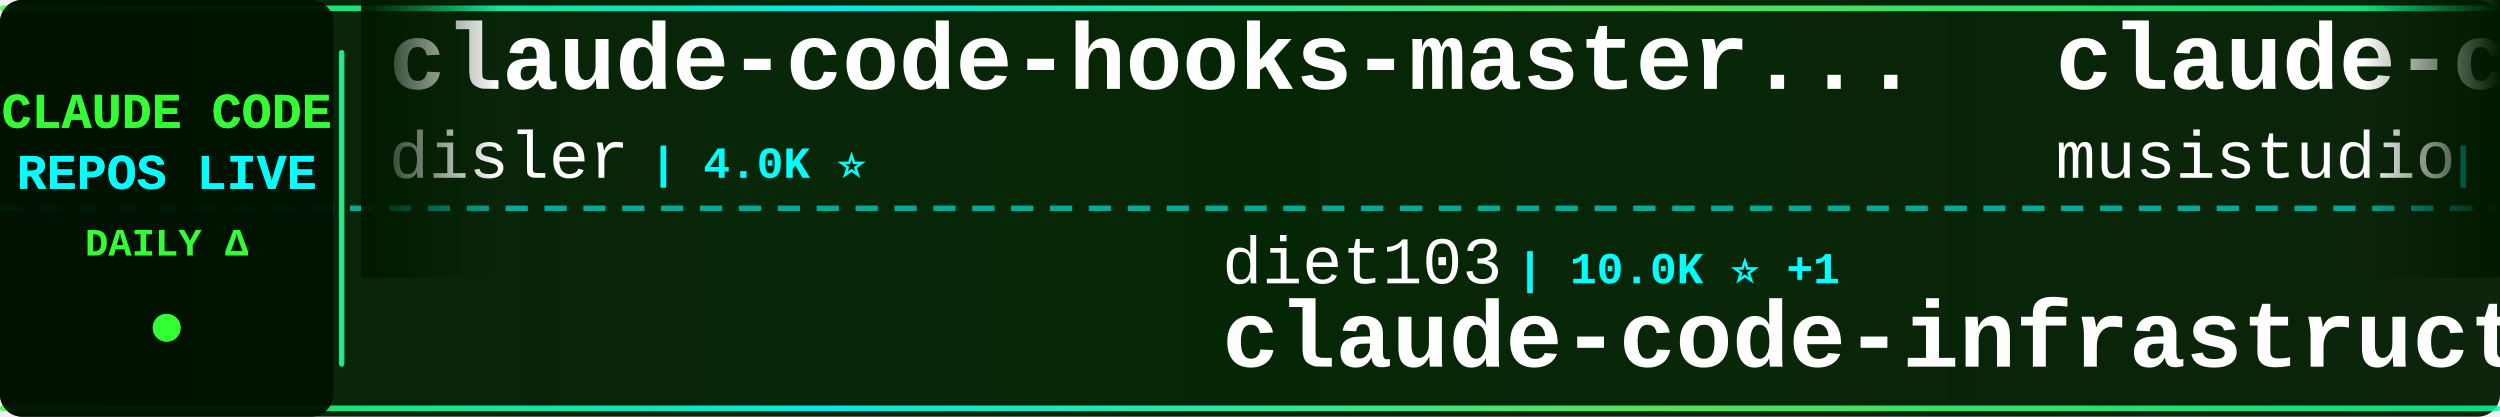
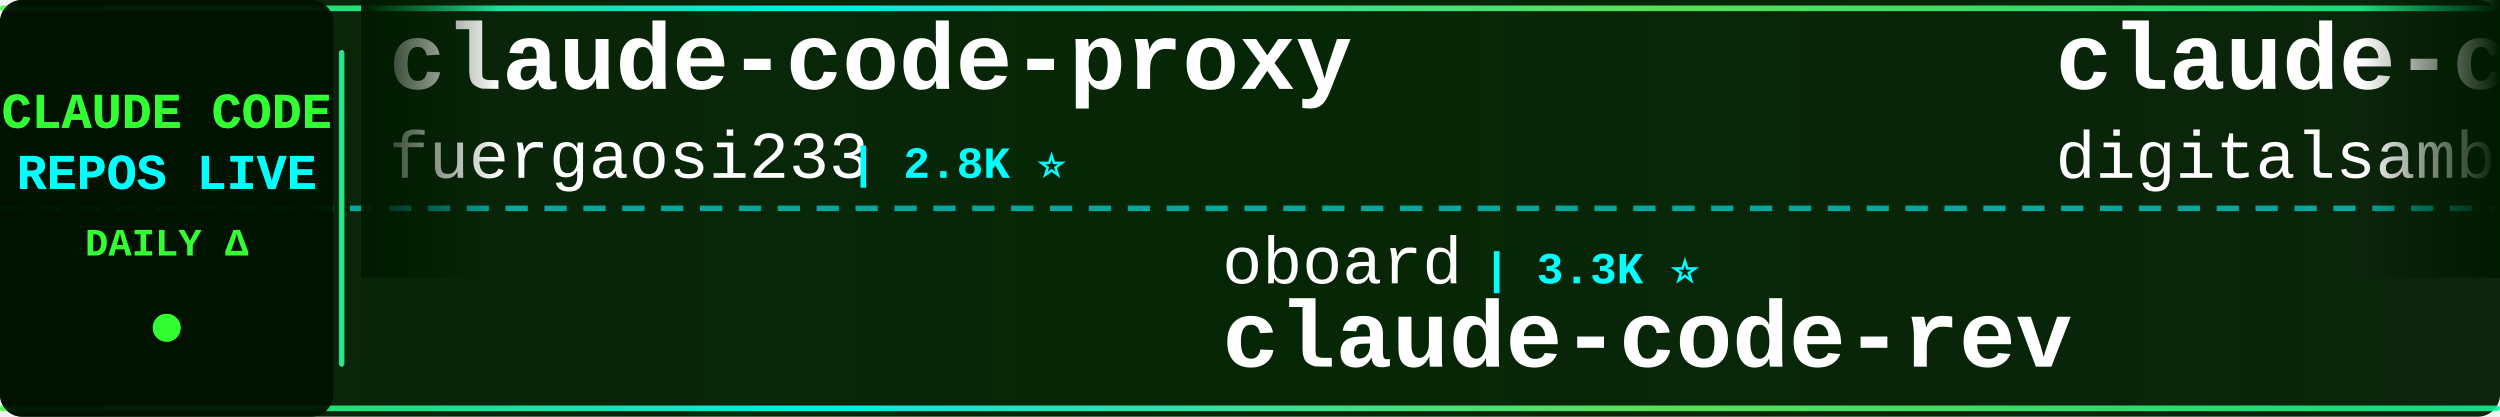
<svg xmlns="http://www.w3.org/2000/svg" width="900" height="150">
  <defs>
    <linearGradient id="tickerBg" x1="0%" y1="0%" x2="100%" y2="0%">
      <stop offset="0%" style="stop-color:#001a00;stop-opacity:0.95" />
      <stop offset="50%" style="stop-color:#002200;stop-opacity:0.98" />
      <stop offset="100%" style="stop-color:#001a00;stop-opacity:0.95" />
    </linearGradient>
    <linearGradient id="borderGrad" x1="0%" y1="0%" x2="100%" y2="0%">
      <stop offset="0%" style="stop-color:#33ff33;stop-opacity:0.85">
        <animate attributeName="stop-opacity" values="0.85;1;0.85" dur="2s" repeatCount="indefinite" />
      </stop>
      <stop offset="33%" style="stop-color:#00ffff;stop-opacity:0.9">
        <animate attributeName="stop-opacity" values="0.9;1;0.9" dur="2.2s" repeatCount="indefinite" />
      </stop>
      <stop offset="66%" style="stop-color:#66ff66;stop-opacity:0.85">
        <animate attributeName="stop-opacity" values="0.85;1;0.85" dur="1.8s" repeatCount="indefinite" />
      </stop>
      <stop offset="100%" style="stop-color:#00ff99;stop-opacity:0.85">
        <animate attributeName="stop-opacity" values="0.85;1;0.85" dur="2s" repeatCount="indefinite" />
      </stop>
    </linearGradient>
    <filter id="textGlow">
      <feGaussianBlur stdDeviation="0.1" result="coloredBlur" />
      <feMerge>
        <feMergeNode in="coloredBlur" />
        <feMergeNode in="SourceGraphic" />
      </feMerge>
    </filter>
    <filter id="metricGlow">
      <feGaussianBlur stdDeviation="0.2" result="coloredBlur" />
      <feMerge>
        <feMergeNode in="coloredBlur" />
        <feMergeNode in="SourceGraphic" />
      </feMerge>
    </filter>
    <linearGradient id="leftFade" x1="0%" y1="0%" x2="100%" y2="0%">
      <stop offset="0%" style="stop-color:#001a00;stop-opacity:1" />
      <stop offset="100%" style="stop-color:#001a00;stop-opacity:0" />
    </linearGradient>
    <linearGradient id="rightFade" x1="0%" y1="0%" x2="100%" y2="0%">
      <stop offset="0%" style="stop-color:#001a00;stop-opacity:0" />
      <stop offset="100%" style="stop-color:#001a00;stop-opacity:1" />
    </linearGradient>
  </defs>
  <rect width="900" height="150" fill="url(#tickerBg)" rx="8" />
  <rect x="0" y="2" width="900" height="2" fill="url(#borderGrad)" rx="1" />
  <rect x="0" y="146" width="900" height="2" fill="url(#borderGrad)" rx="1" />
  <line x1="0" y1="75" x2="900" y2="75" stroke="#00ffff" stroke-width="2" stroke-dasharray="8 6" opacity="0.6" />
  <rect x="0" y="0" width="120" height="150" fill="#001100" opacity="0.95" rx="8" />
  <text x="60" y="46" font-family="'Courier New', monospace" font-size="18" font-weight="bold" fill="#33ff33" text-anchor="middle" filter="url(#textGlow)">
    CLAUDE CODE
  </text>
  <text x="60" y="68" font-family="'Courier New', monospace" font-size="18" font-weight="bold" fill="#00ffff" text-anchor="middle" filter="url(#textGlow)">
    REPOS LIVE
  </text>
  <text x="60" y="92" font-family="'Courier New', monospace" font-size="14" font-weight="bold" fill="#33ff33" text-anchor="middle">
    DAILY Δ
  </text>
  <circle cx="60" cy="118" r="5" fill="#33ff33" filter="url(#metricGlow)">
    <animate attributeName="r" values="4;6;4" dur="1.5s" repeatCount="indefinite" />
    <animate attributeName="opacity" values="0.6;1;0.6" dur="1.5s" repeatCount="indefinite" />
  </circle>
  <rect x="122" y="18" width="2" height="114" fill="url(#borderGrad)" rx="1" />
  <clipPath id="tickerClip">
    <rect x="130" y="0" width="770" height="150" />
  </clipPath>
  <g clip-path="url(#tickerClip)">
    <g id="tickerItems">
      <animateTransform attributeName="transform" attributeType="XML" type="translate" from="0 0" to="-3000 0" dur="54s" repeatCount="indefinite" />
      <g transform="translate(0, 0)">
+         <text x="140" y="32" font-family="'Courier New', monospace" font-size="34" font-weight="bold" fill="#ffffff">claude-code-proxy</text>
+         <text x="140" y="64" font-family="'Courier New', monospace" font-size="24" font-weight="normal" fill="#ffffff" opacity="1.0">fuergaosi233</text>
+         <text x="306" y="64" font-family="'Courier New', monospace" font-size="16" font-weight="bold" fill="#00ffff"> | 2.8K ⭐</text>
+       </g>
+       <g transform="translate(300, 0)">
+         <text x="140" y="102" font-family="'Courier New', monospace" font-size="24" font-weight="normal" fill="#ffffff" opacity="1.0">oboard</text>
+         <text x="234" y="102" font-family="'Courier New', monospace" font-size="16" font-weight="bold" fill="#00ffff"> | 3.3K ⭐</text>
+         <text x="140" y="132" font-family="'Courier New', monospace" font-size="34" font-weight="bold" fill="#ffffff">claude-code-rev</text>
+       </g>
+       <g transform="translate(600, 0)">
+         <text x="140" y="32" font-family="'Courier New', monospace" font-size="34" font-weight="bold" fill="#ffffff">claude-code-video-toolki...</text>
+         <text x="140" y="64" font-family="'Courier New', monospace" font-size="24" font-weight="normal" fill="#ffffff" opacity="1.0">digitalsamba</text>
+         <text x="306" y="64" font-family="'Courier New', monospace" font-size="16" font-weight="bold" fill="#00ffff"> | 2.5K ⭐ +3</text>
+       </g>
+       <g transform="translate(900, 0)">
+         <text x="140" y="102" font-family="'Courier New', monospace" font-size="24" font-weight="normal" fill="#ffffff" opacity="1.0">https-deeplearning-ai</text>
+         <text x="414" y="102" font-family="'Courier New', monospace" font-size="16" font-weight="bold" fill="#00ffff"> | 561 ⭐</text>
+         <text x="140" y="132" font-family="'Courier New', monospace" font-size="34" font-weight="bold" fill="#ffffff">sc-claude-code-files</text>
+       </g>
+       <g transform="translate(1200, 0)">
+         <text x="140" y="32" font-family="'Courier New', monospace" font-size="34" font-weight="bold" fill="#ffffff">awesome-claude-code-suba...</text>
+         <text x="140" y="64" font-family="'Courier New', monospace" font-size="24" font-weight="normal" fill="#ffffff" opacity="1.0">VoltAgent</text>
+         <text x="270" y="64" font-family="'Courier New', monospace" font-size="16" font-weight="bold" fill="#00ffff"> | 26.4K ⭐ +4</text>
+       </g>
+       <g transform="translate(1500, 0)">
+         <text x="140" y="102" font-family="'Courier New', monospace" font-size="24" font-weight="normal" fill="#ffffff" opacity="1.0">wanshuiyin</text>
+         <text x="282" y="102" font-family="'Courier New', monospace" font-size="16" font-weight="bold" fill="#00ffff"> | 18.8K ⭐ +5</text>
+         <text x="140" y="132" font-family="'Courier New', monospace" font-size="34" font-weight="bold" fill="#ffffff">Auto-claude-code-researc...</text>
+       </g>
+       <g transform="translate(1800, 0)">
        <text x="140" y="32" font-family="'Courier New', monospace" font-size="34" font-weight="bold" fill="#ffffff">claude-code-hooks-master...</text>
        <text x="140" y="64" font-family="'Courier New', monospace" font-size="24" font-weight="normal" fill="#ffffff" opacity="1.0">disler</text>
        <text x="234" y="64" font-family="'Courier New', monospace" font-size="16" font-weight="bold" fill="#00ffff"> | 4.0K ⭐</text>
      </g>
-       <g transform="translate(300, 0)">
-         <text x="140" y="102" font-family="'Courier New', monospace" font-size="24" font-weight="normal" fill="#ffffff" opacity="1.0">diet103</text>
-         <text x="246" y="102" font-family="'Courier New', monospace" font-size="16" font-weight="bold" fill="#00ffff"> | 10.0K ⭐ +1</text>
-         <text x="140" y="132" font-family="'Courier New', monospace" font-size="34" font-weight="bold" fill="#ffffff">claude-code-infrastructu...</text>
-       </g>
-       <g transform="translate(600, 0)">
-         <text x="140" y="32" font-family="'Courier New', monospace" font-size="34" font-weight="bold" fill="#ffffff">claude-code-router</text>
-         <text x="140" y="64" font-family="'Courier New', monospace" font-size="24" font-weight="normal" fill="#ffffff" opacity="1.0">musistudio</text>
-         <text x="282" y="64" font-family="'Courier New', monospace" font-size="16" font-weight="bold" fill="#00ffff"> | 38.0K ⭐ +1</text>
-       </g>
-       <g transform="translate(900, 0)">
-         <text x="140" y="102" font-family="'Courier New', monospace" font-size="24" font-weight="normal" fill="#ffffff" opacity="1.0">alejandrobalderas</text>
-         <text x="366" y="102" font-family="'Courier New', monospace" font-size="16" font-weight="bold" fill="#00ffff"> | 3.0K ⭐</text>
-         <text x="140" y="132" font-family="'Courier New', monospace" font-size="34" font-weight="bold" fill="#ffffff">claude-code-from-source</text>
-       </g>
-       <g transform="translate(1200, 0)">
-         <text x="140" y="32" font-family="'Courier New', monospace" font-size="34" font-weight="bold" fill="#ffffff">claude-code-analysis</text>
-         <text x="140" y="64" font-family="'Courier New', monospace" font-size="24" font-weight="normal" fill="#ffffff" opacity="1.0">liuup</text>
-         <text x="222" y="64" font-family="'Courier New', monospace" font-size="16" font-weight="bold" fill="#00ffff"> | 4.1K ⭐</text>
-       </g>
-       <g transform="translate(1500, 0)">
-         <text x="140" y="102" font-family="'Courier New', monospace" font-size="24" font-weight="normal" fill="#ffffff" opacity="1.0">chauncygu</text>
-         <text x="270" y="102" font-family="'Courier New', monospace" font-size="16" font-weight="bold" fill="#00ffff"> | 2.9K ⭐</text>
-         <text x="140" y="132" font-family="'Courier New', monospace" font-size="34" font-weight="bold" fill="#ffffff">collection-claude-code-s...</text>
-       </g>
-       <g transform="translate(1800, 0)">
-         <text x="140" y="32" font-family="'Courier New', monospace" font-size="34" font-weight="bold" fill="#ffffff">claude-code-local</text>
-         <text x="140" y="64" font-family="'Courier New', monospace" font-size="24" font-weight="normal" fill="#ffffff" opacity="1.0">nicedreamzapp</text>
-         <text x="318" y="64" font-family="'Courier New', monospace" font-size="16" font-weight="bold" fill="#00ffff"> | 3.5K ⭐ +1</text>
-       </g>
      <g transform="translate(2100, 0)">
-         <text x="140" y="102" font-family="'Courier New', monospace" font-size="24" font-weight="normal" fill="#ffffff" opacity="1.0">xu-xiang</text>
-         <text x="258" y="102" font-family="'Courier New', monospace" font-size="16" font-weight="bold" fill="#00ffff"> | 2.0K ⭐ +1</text>
-         <text x="140" y="132" font-family="'Courier New', monospace" font-size="34" font-weight="bold" fill="#ffffff">everything-claude-code-z...</text>
+         <text x="140" y="102" font-family="'Courier New', monospace" font-size="24" font-weight="normal" fill="#ffffff" opacity="1.0">shareAI-lab</text>
+         <text x="294" y="102" font-family="'Courier New', monospace" font-size="16" font-weight="bold" fill="#00ffff"> | 80.0K ⭐ +6</text>
+         <text x="140" y="132" font-family="'Courier New', monospace" font-size="34" font-weight="bold" fill="#ffffff">learn-claude-code</text>
      </g>
      <g transform="translate(2400, 0)">
-         <text x="140" y="32" font-family="'Courier New', monospace" font-size="34" font-weight="bold" fill="#ffffff">Claude-Code-Source-Study</text>
-         <text x="140" y="64" font-family="'Courier New', monospace" font-size="24" font-weight="normal" fill="#ffffff" opacity="1.0">luyao618</text>
-         <text x="258" y="64" font-family="'Courier New', monospace" font-size="16" font-weight="bold" fill="#00ffff"> | 1.7K ⭐</text>
+         <text x="140" y="32" font-family="'Courier New', monospace" font-size="34" font-weight="bold" fill="#ffffff">claude-code-hub</text>
+         <text x="140" y="64" font-family="'Courier New', monospace" font-size="24" font-weight="normal" fill="#ffffff" opacity="1.0">ding113</text>
+         <text x="246" y="64" font-family="'Courier New', monospace" font-size="16" font-weight="bold" fill="#00ffff"> | 3.4K ⭐</text>
      </g>
      <g transform="translate(2700, 0)">
-         <text x="140" y="102" font-family="'Courier New', monospace" font-size="24" font-weight="normal" fill="#ffffff" opacity="1.0">edmund-io</text>
-         <text x="270" y="102" font-family="'Courier New', monospace" font-size="16" font-weight="bold" fill="#00ffff"> | 1.5K ⭐</text>
-         <text x="140" y="132" font-family="'Courier New', monospace" font-size="34" font-weight="bold" fill="#ffffff">edmunds-claude-code</text>
+         <text x="140" y="102" font-family="'Courier New', monospace" font-size="24" font-weight="normal" fill="#ffffff" opacity="1.0">wesammustafa</text>
+         <text x="306" y="102" font-family="'Courier New', monospace" font-size="16" font-weight="bold" fill="#00ffff"> | 3.6K ⭐</text>
+         <text x="140" y="132" font-family="'Courier New', monospace" font-size="34" font-weight="bold" fill="#ffffff">Claude-Code-Quest</text>
      </g>
      <g transform="translate(3000, 0)">
-         <text x="140" y="32" font-family="'Courier New', monospace" font-size="34" font-weight="bold" fill="#ffffff">claude-code-hooks-master...</text>
-         <text x="140" y="64" font-family="'Courier New', monospace" font-size="24" font-weight="normal" fill="#ffffff" opacity="1.0">disler</text>
-         <text x="234" y="64" font-family="'Courier New', monospace" font-size="16" font-weight="bold" fill="#00ffff"> | 4.0K ⭐</text>
+         <text x="140" y="32" font-family="'Courier New', monospace" font-size="34" font-weight="bold" fill="#ffffff">claude-code-proxy</text>
+         <text x="140" y="64" font-family="'Courier New', monospace" font-size="24" font-weight="normal" fill="#ffffff" opacity="1.0">fuergaosi233</text>
+         <text x="306" y="64" font-family="'Courier New', monospace" font-size="16" font-weight="bold" fill="#00ffff"> | 2.8K ⭐</text>
      </g>
      <g transform="translate(3300, 0)">
-         <text x="140" y="102" font-family="'Courier New', monospace" font-size="24" font-weight="normal" fill="#ffffff" opacity="1.0">diet103</text>
-         <text x="246" y="102" font-family="'Courier New', monospace" font-size="16" font-weight="bold" fill="#00ffff"> | 10.0K ⭐ +1</text>
-         <text x="140" y="132" font-family="'Courier New', monospace" font-size="34" font-weight="bold" fill="#ffffff">claude-code-infrastructu...</text>
+         <text x="140" y="102" font-family="'Courier New', monospace" font-size="24" font-weight="normal" fill="#ffffff" opacity="1.0">oboard</text>
+         <text x="234" y="102" font-family="'Courier New', monospace" font-size="16" font-weight="bold" fill="#00ffff"> | 3.3K ⭐</text>
+         <text x="140" y="132" font-family="'Courier New', monospace" font-size="34" font-weight="bold" fill="#ffffff">claude-code-rev</text>
      </g>
      <g transform="translate(3600, 0)">
-         <text x="140" y="32" font-family="'Courier New', monospace" font-size="34" font-weight="bold" fill="#ffffff">claude-code-router</text>
-         <text x="140" y="64" font-family="'Courier New', monospace" font-size="24" font-weight="normal" fill="#ffffff" opacity="1.0">musistudio</text>
-         <text x="282" y="64" font-family="'Courier New', monospace" font-size="16" font-weight="bold" fill="#00ffff"> | 38.0K ⭐ +1</text>
+         <text x="140" y="32" font-family="'Courier New', monospace" font-size="34" font-weight="bold" fill="#ffffff">claude-code-video-toolki...</text>
+         <text x="140" y="64" font-family="'Courier New', monospace" font-size="24" font-weight="normal" fill="#ffffff" opacity="1.0">digitalsamba</text>
+         <text x="306" y="64" font-family="'Courier New', monospace" font-size="16" font-weight="bold" fill="#00ffff"> | 2.5K ⭐ +3</text>
      </g>
      <g transform="translate(3900, 0)">
-         <text x="140" y="102" font-family="'Courier New', monospace" font-size="24" font-weight="normal" fill="#ffffff" opacity="1.0">alejandrobalderas</text>
-         <text x="366" y="102" font-family="'Courier New', monospace" font-size="16" font-weight="bold" fill="#00ffff"> | 3.0K ⭐</text>
-         <text x="140" y="132" font-family="'Courier New', monospace" font-size="34" font-weight="bold" fill="#ffffff">claude-code-from-source</text>
+         <text x="140" y="102" font-family="'Courier New', monospace" font-size="24" font-weight="normal" fill="#ffffff" opacity="1.0">https-deeplearning-ai</text>
+         <text x="414" y="102" font-family="'Courier New', monospace" font-size="16" font-weight="bold" fill="#00ffff"> | 561 ⭐</text>
+         <text x="140" y="132" font-family="'Courier New', monospace" font-size="34" font-weight="bold" fill="#ffffff">sc-claude-code-files</text>
      </g>
    </g>
  </g>
  <rect x="130" y="0" width="50" height="100" fill="url(#leftFade)" />
  <rect x="850" y="0" width="50" height="100" fill="url(#rightFade)" />
</svg>
